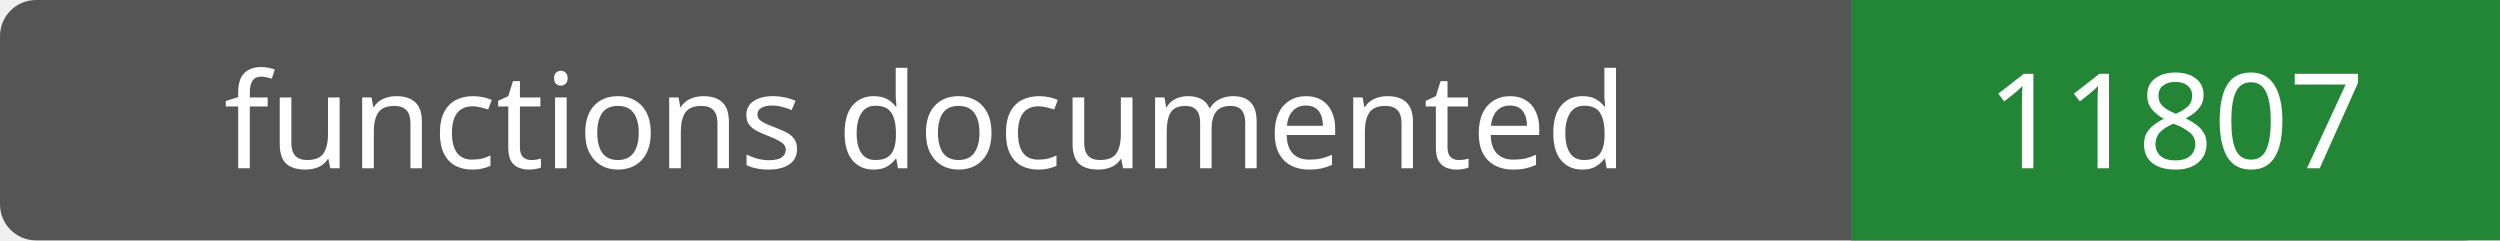
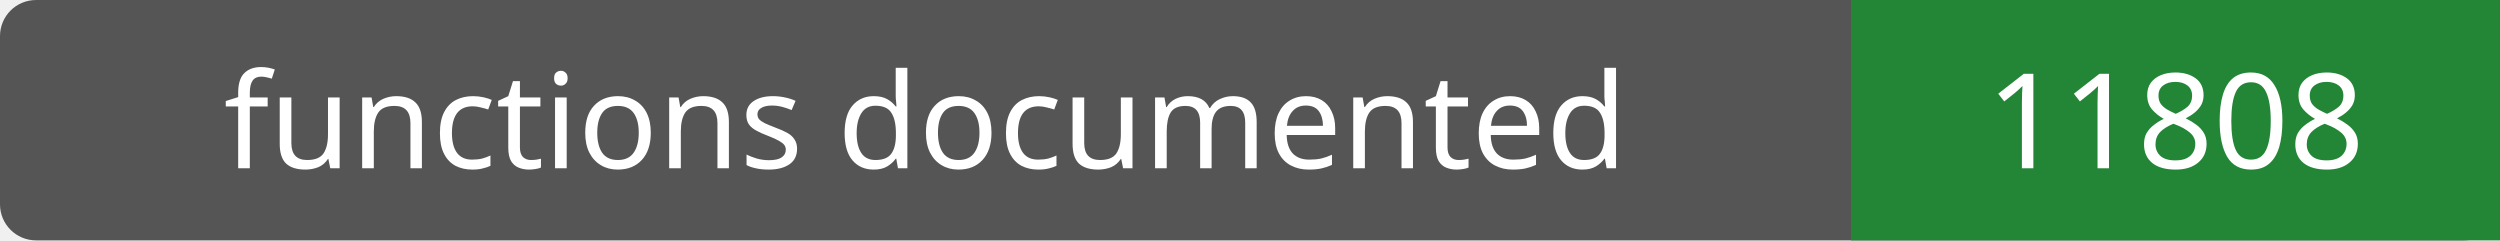
- <svg xmlns="http://www.w3.org/2000/svg" width="208" height="20" role="img" aria-label="functions documented: 11807">
+ <svg xmlns="http://www.w3.org/2000/svg" width="208" height="20" role="img" aria-label="functions documented: 11808">
  <rect width="208" height="20" rx="3" fill="#555" />
  <path fill="#238636" d="M154 0h54v20H154z" />
  <g fill="#fff" text-anchor="middle" font-family="Verdana,sans-serif" font-size="11">
    <text x="77.0" y="14">functions documented</text>
-     <text x="181.0" y="14">11807</text>
+     <text x="181.0" y="14">11808</text>
  </g>
</svg>
